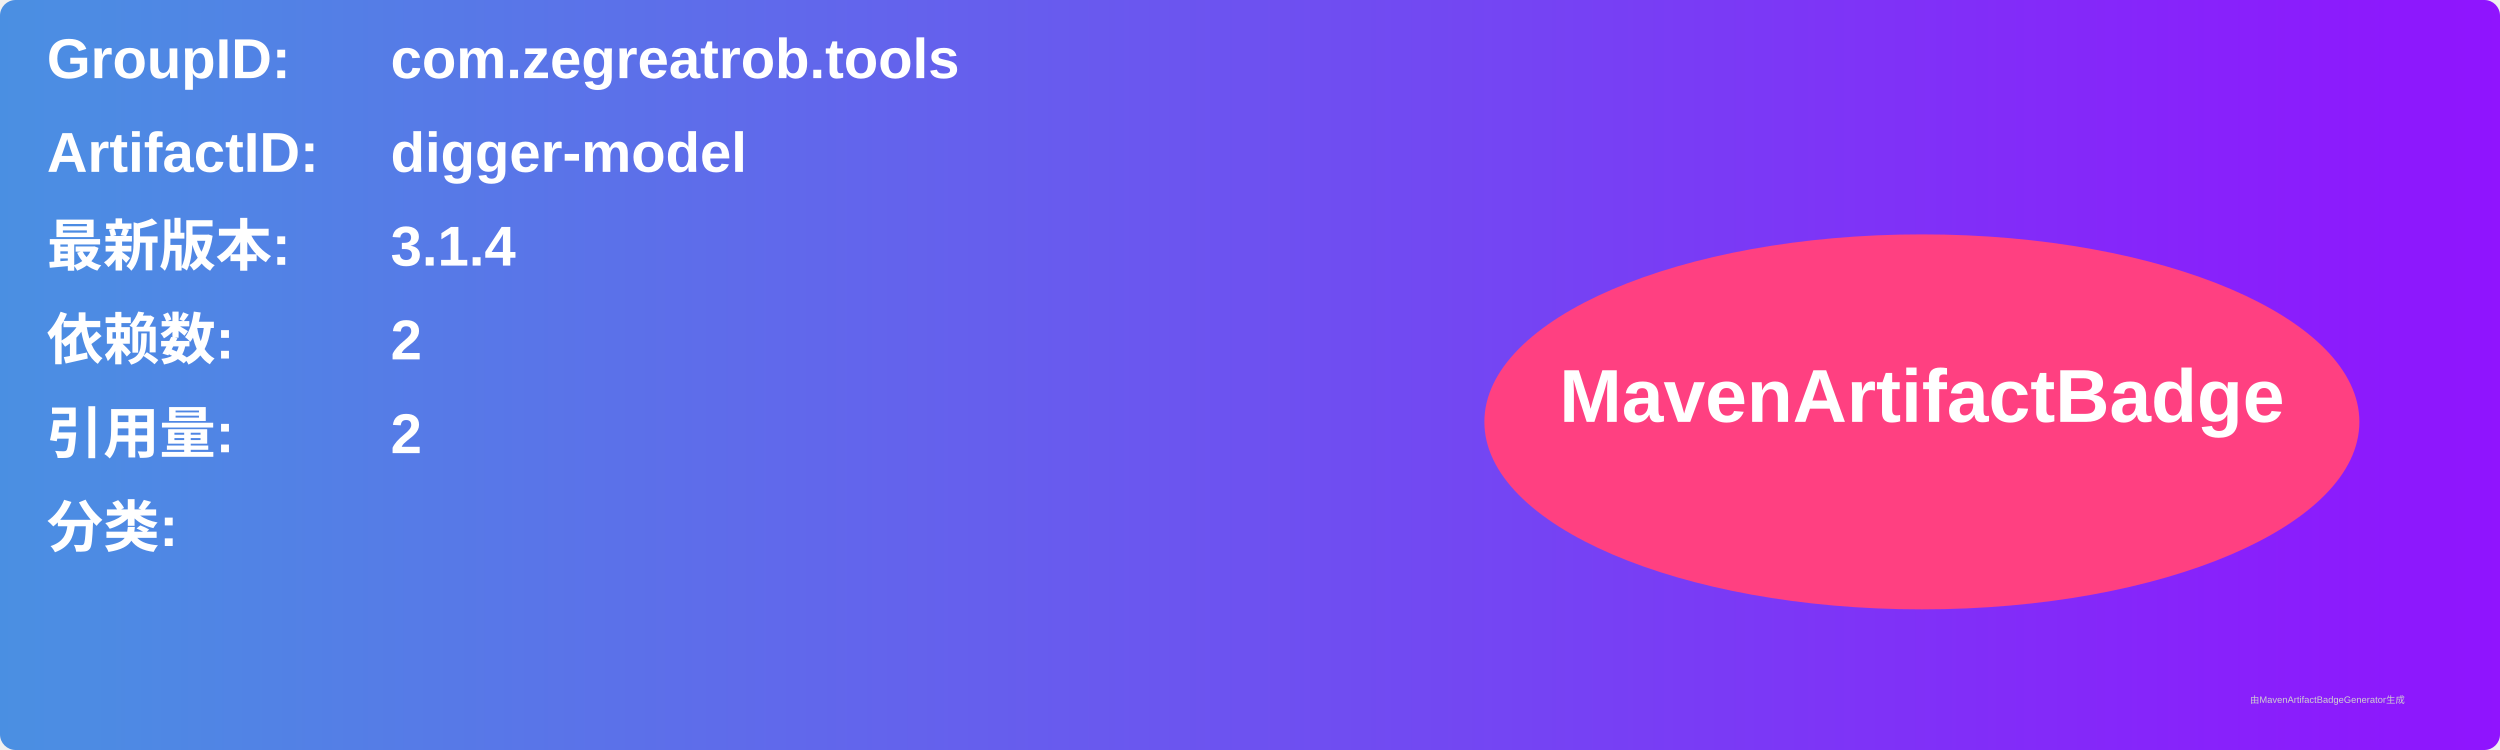
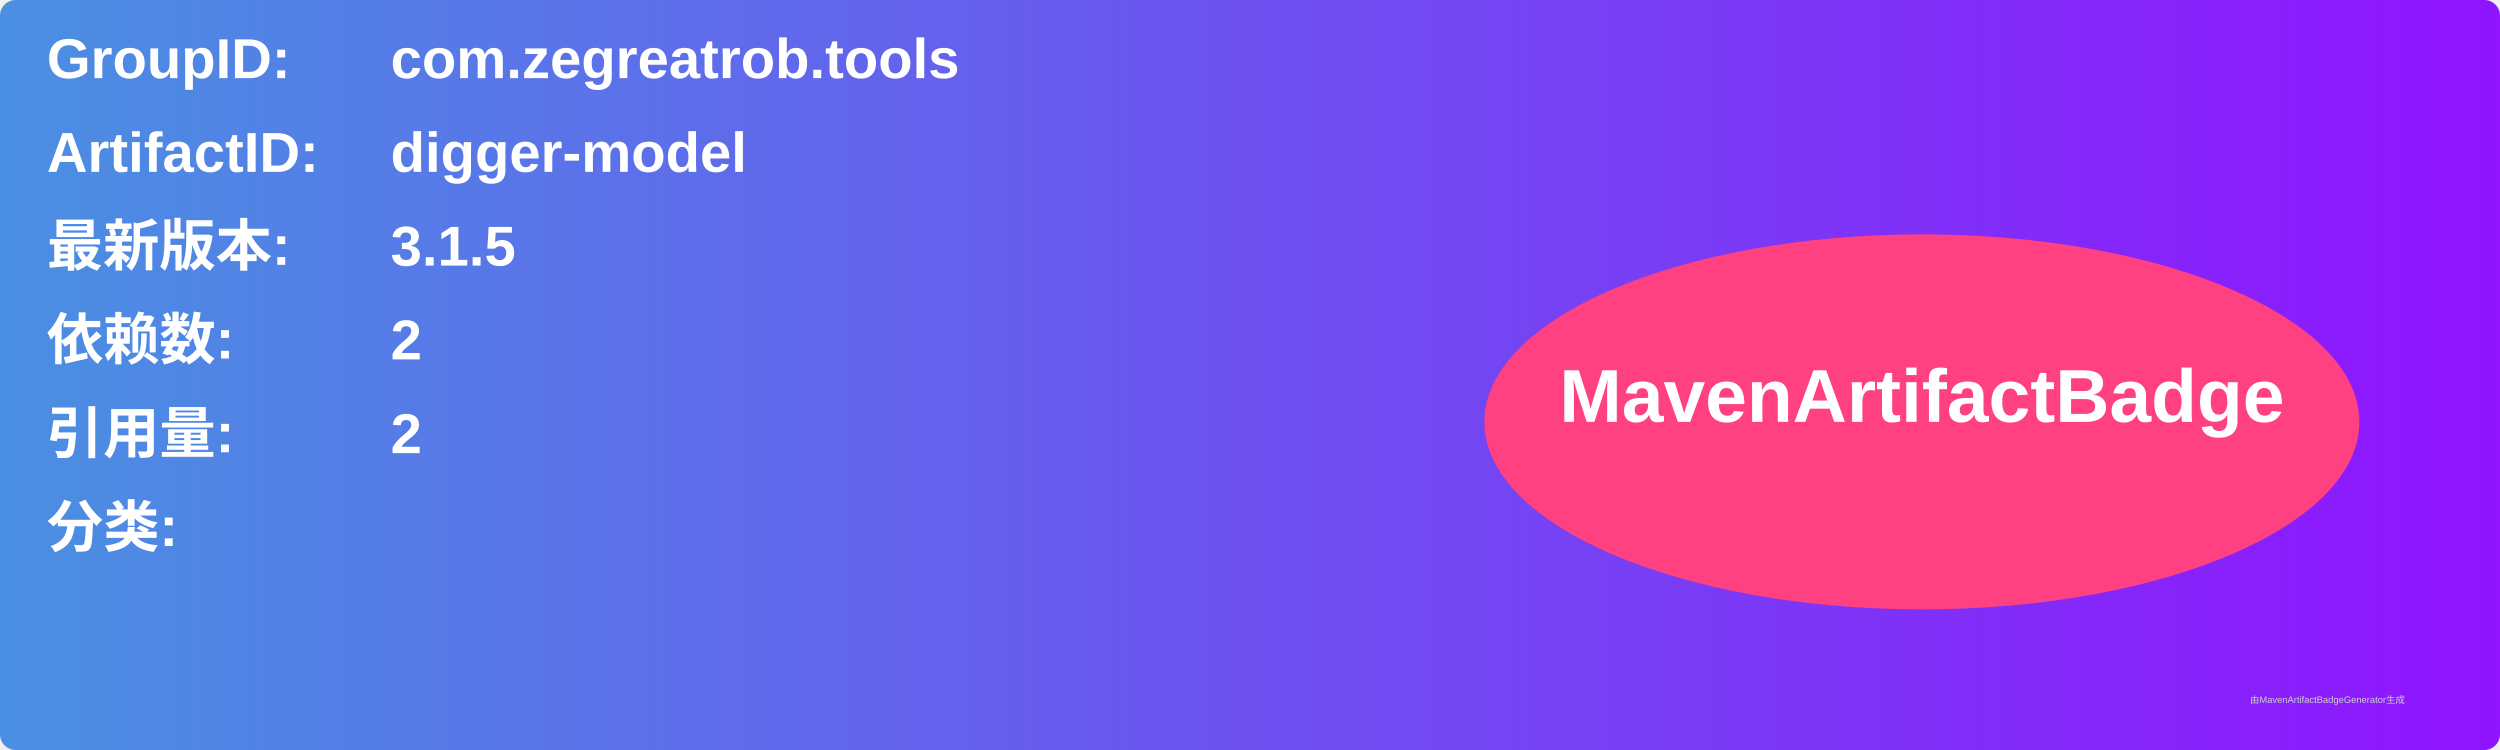
<svg xmlns="http://www.w3.org/2000/svg" width="800" height="240" viewBox="0 0 800 240">
  <linearGradient id="grad" x1="0%" y1="0%" x2="100%" y2="0%">
    <stop offset="0%" stop-color="#4a90e2" />
    <stop offset="100%" stop-color="#9013fe" />
  </linearGradient>
  <rect width="100%" height="100%" rx="5" ry="5" fill="url(#grad)" />
  <g transform="translate(15, 15)">
    <text x="0" y="10" font-family="Arial" font-size="18" fill="white" font-weight="bold" width="260">GroupID:</text>
    <text x="110" y="10" font-family="Arial" font-size="18" fill="white" font-weight="bold" width="460">com.zegreatrob.tools</text>
    <text x="0" y="40" font-family="Arial" font-size="18" fill="white" font-weight="bold" width="260">ArtifactID:</text>
    <text x="110" y="40" font-family="Arial" font-size="18" fill="white" font-weight="bold" width="460">digger-model</text>
    <text x="0" y="70" font-family="Arial" font-size="18" fill="white" font-weight="bold">最新版本:</text>
    <text x="110" y="70" font-family="Arial" font-size="18" fill="white" font-weight="bold">
-       <tspan font-weight="bold">3.1.4</tspan>
+       <tspan font-weight="bold">3.1.5</tspan>
    </text>
    <text x="0" y="100" font-family="Arial" font-size="18" fill="white" font-weight="bold">依赖数: </text>
    <text x="110" y="100" font-family="Arial" font-size="18" fill="white">
      <tspan font-weight="bold">2</tspan>
    </text>
    <text x="0" y="130" font-family="Arial" font-size="18" fill="white" font-weight="bold">引用量: </text>
    <text x="110" y="130" font-family="Arial" font-size="18" fill="white">
      <tspan font-weight="bold">2</tspan>
    </text>
    <text x="0" y="160" font-family="Arial" font-size="18" fill="white" font-weight="bold">分类:</text>
    <text x="10" y="190" font-family="Arial" font-size="10" fill="white">
      <tspan font-weight="bold" />
    </text>
    <ellipse cx="600" cy="120" rx="140" ry="60" fill="#ff4081" />
    <text x="600" y="120" text-anchor="middle" font-family="Arial" font-size="24" fill="white" font-weight="bold">MavenArtifactBadge</text>
  </g>
  <text x="720" y="225" font-family="Arial" font-size="3" fill="#d0d0d0">由MavenArtifactBadgeGenerator生成</text>
</svg>
